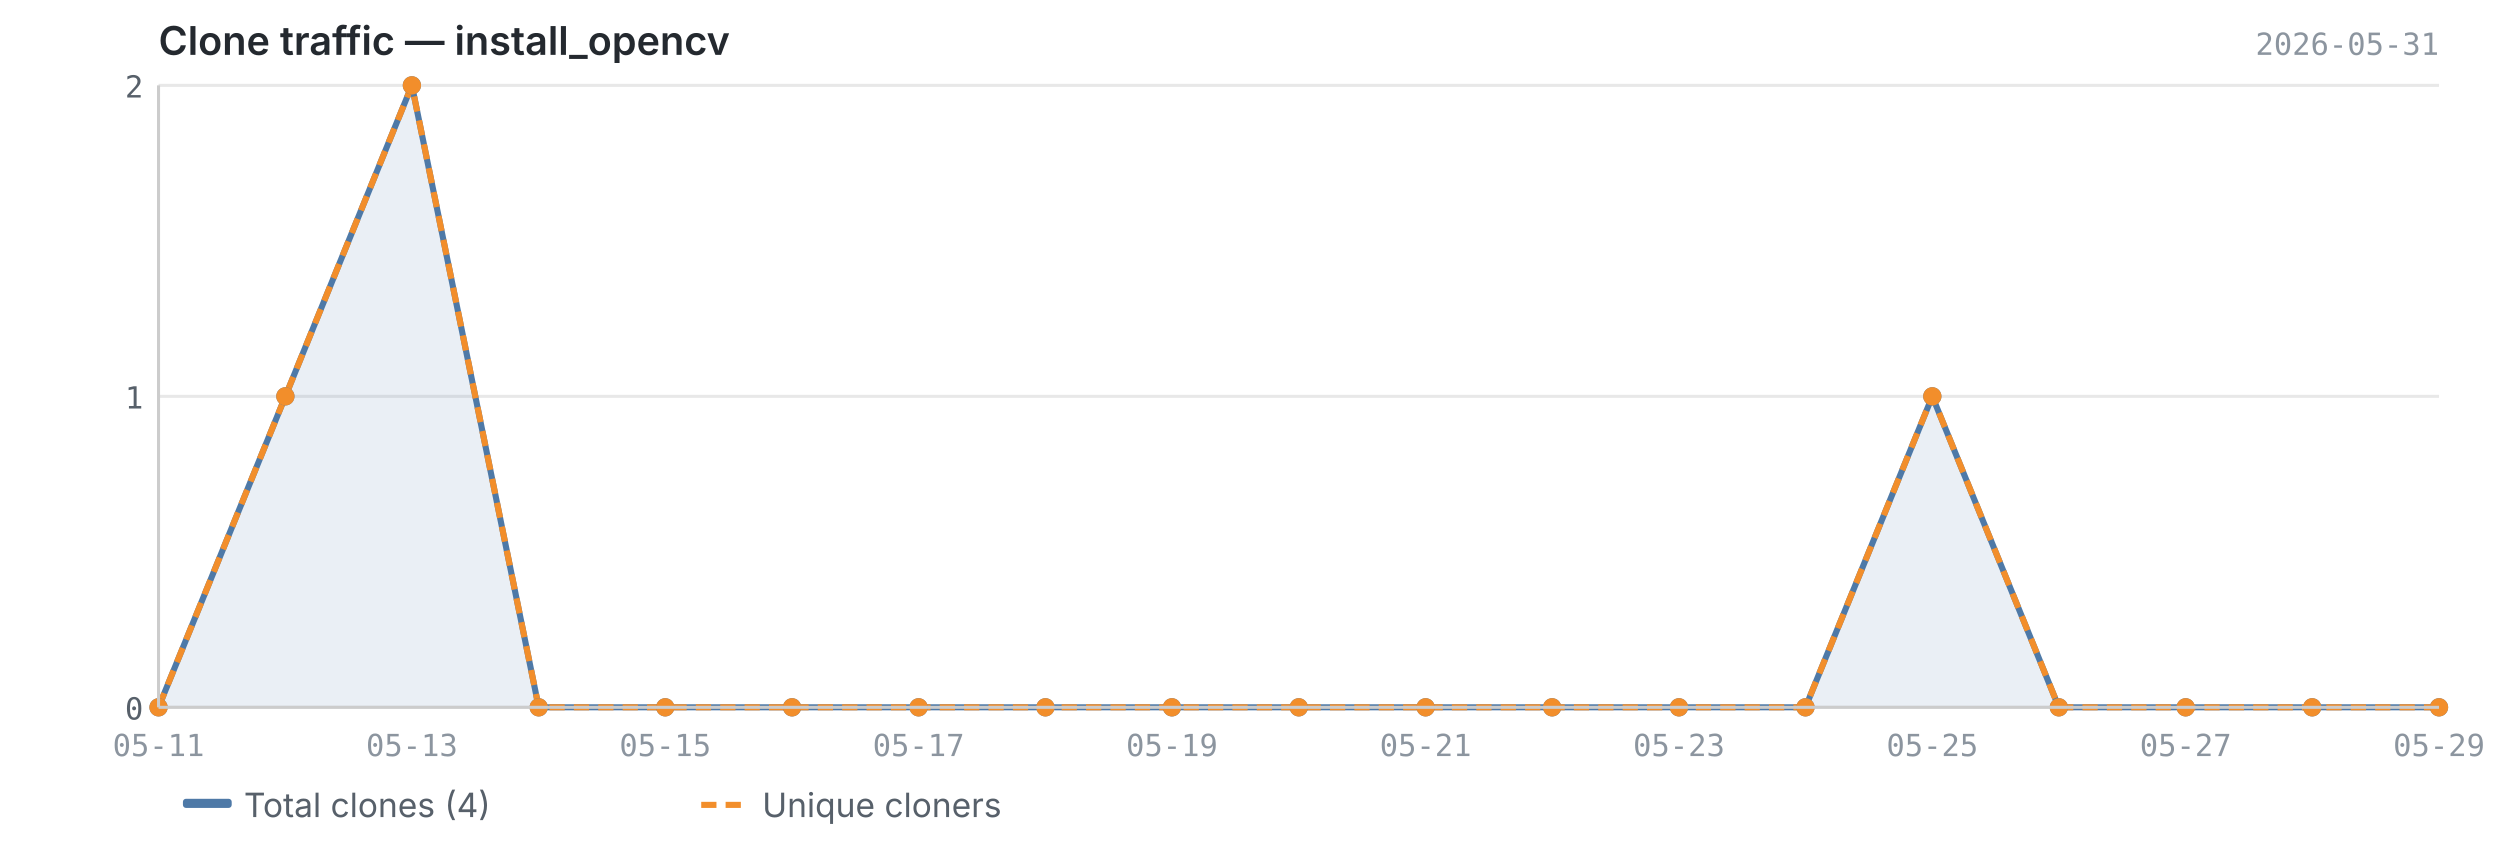
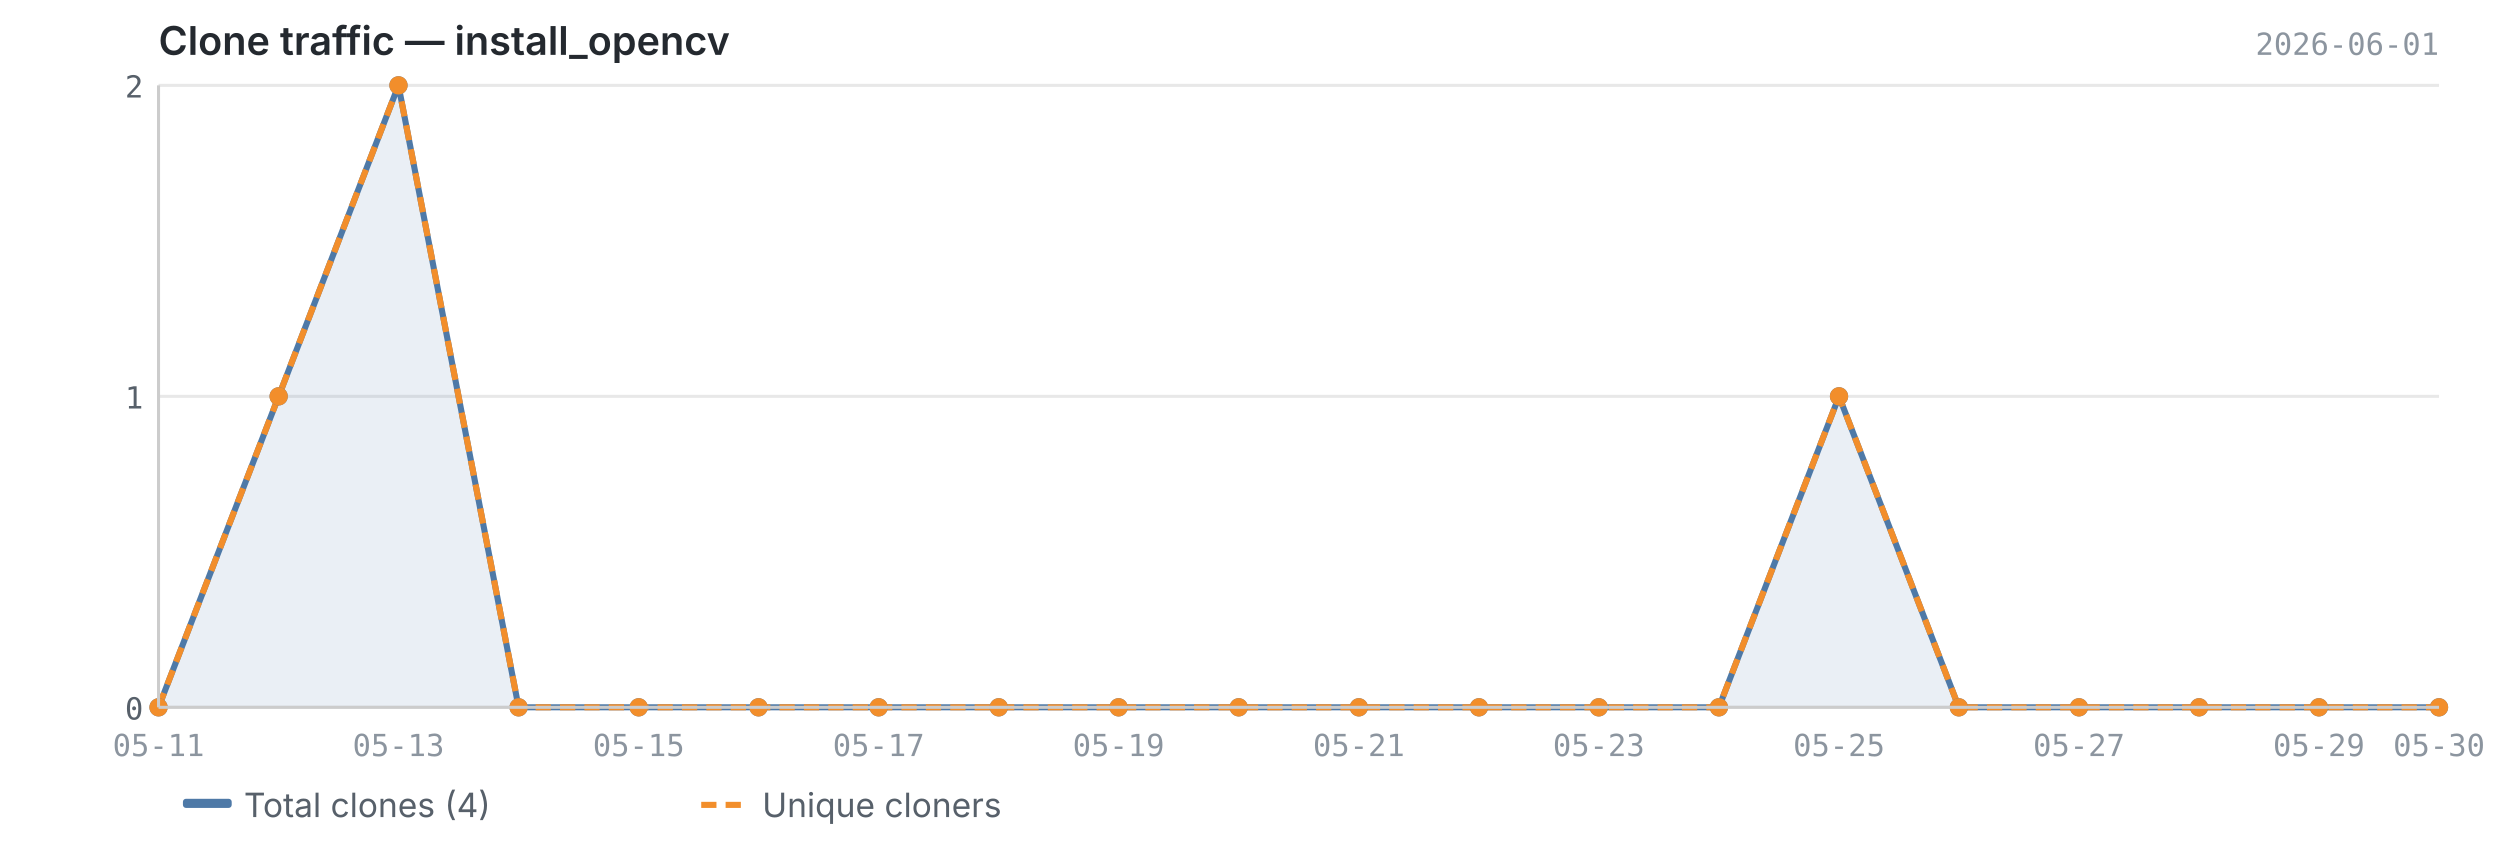
<svg xmlns="http://www.w3.org/2000/svg" viewBox="0 0 820 280" width="820" height="280">
  <text x="52" y="18" font-size="13" font-weight="600" fill="#24292f" font-family="-apple-system, BlinkMacSystemFont, 'Segoe UI', sans-serif">Clone traffic — install_opencv</text>
-   <text x="800" y="18" font-size="10" fill="#8c959f" font-family="ui-monospace, SFMono-Regular, 'SF Mono', Menlo, monospace" text-anchor="end">2026-05-31</text>
+   <text x="800" y="18" font-size="10" fill="#8c959f" font-family="ui-monospace, SFMono-Regular, 'SF Mono', Menlo, monospace" text-anchor="end">2026-06-01</text>
  <line x1="52" y1="232.0" x2="800" y2="232.0" stroke="#e8e8e8" stroke-width="1" />
  <line x1="52" y1="130.0" x2="800" y2="130.0" stroke="#e8e8e8" stroke-width="1" />
  <line x1="52" y1="28.0" x2="800" y2="28.0" stroke="#e8e8e8" stroke-width="1" />
-   <path d="M52.0,232.0 L52.0,232.0 L93.6,130.0 L135.1,28.0 L176.7,232.0 L218.2,232.0 L259.8,232.0 L301.3,232.0 L342.9,232.0 L384.4,232.0 L426.0,232.0 L467.6,232.0 L509.1,232.0 L550.7,232.0 L592.2,232.0 L633.8,130.0 L675.3,232.0 L716.9,232.0 L758.4,232.0 L800.0,232.0 L800.0,232.0 L52.0,232.0Z" fill="#4e79a7" opacity="0.12" />
-   <polyline points="52.0,232.0 93.6,130.0 135.1,28.0 176.7,232.0 218.2,232.0 259.8,232.0 301.3,232.0 342.9,232.0 384.4,232.0 426.0,232.0 467.6,232.0 509.1,232.0 550.7,232.0 592.2,232.0 633.8,130.0 675.3,232.0 716.9,232.0 758.4,232.0 800.0,232.0" fill="none" stroke="#4e79a7" stroke-width="2" stroke-linejoin="round" />
-   <polyline points="52.0,232.0 93.6,130.0 135.1,28.0 176.7,232.0 218.2,232.0 259.8,232.0 301.3,232.0 342.9,232.0 384.4,232.0 426.0,232.0 467.6,232.0 509.1,232.0 550.7,232.0 592.2,232.0 633.8,130.0 675.3,232.0 716.9,232.0 758.4,232.0 800.0,232.0" fill="none" stroke="#f28e2b" stroke-width="2" stroke-linejoin="round" stroke-dasharray="5,3" />
+   <path d="M52.0,232.0 L52.0,232.0 L91.4,130.0 L130.7,28.0 L170.1,232.0 L209.5,232.0 L248.8,232.0 L288.2,232.0 L327.6,232.0 L366.9,232.0 L406.3,232.0 L445.7,232.0 L485.1,232.0 L524.4,232.0 L563.8,232.0 L603.2,130.0 L642.5,232.0 L681.9,232.0 L721.3,232.0 L760.6,232.0 L800.0,232.0 L800.0,232.0 L52.0,232.0Z" fill="#4e79a7" opacity="0.12" />
+   <polyline points="52.0,232.0 91.4,130.0 130.7,28.0 170.1,232.0 209.5,232.0 248.8,232.0 288.2,232.0 327.6,232.0 366.9,232.0 406.3,232.0 445.7,232.0 485.1,232.0 524.4,232.0 563.8,232.0 603.2,130.0 642.5,232.0 681.9,232.0 721.3,232.0 760.6,232.0 800.0,232.0" fill="none" stroke="#4e79a7" stroke-width="2" stroke-linejoin="round" />
+   <polyline points="52.0,232.0 91.4,130.0 130.7,28.0 170.1,232.0 209.5,232.0 248.8,232.0 288.2,232.0 327.6,232.0 366.9,232.0 406.3,232.0 445.7,232.0 485.1,232.0 524.4,232.0 563.8,232.0 603.2,130.0 642.5,232.0 681.9,232.0 721.3,232.0 760.6,232.0 800.0,232.0" fill="none" stroke="#f28e2b" stroke-width="2" stroke-linejoin="round" stroke-dasharray="5,3" />
  <circle cx="52.0" cy="232.0" r="3" fill="#4e79a7" />
-   <circle cx="93.6" cy="130.0" r="3" fill="#4e79a7" />
-   <circle cx="135.1" cy="28.0" r="3" fill="#4e79a7" />
-   <circle cx="176.7" cy="232.0" r="3" fill="#4e79a7" />
-   <circle cx="218.2" cy="232.0" r="3" fill="#4e79a7" />
-   <circle cx="259.8" cy="232.0" r="3" fill="#4e79a7" />
-   <circle cx="301.3" cy="232.0" r="3" fill="#4e79a7" />
-   <circle cx="342.9" cy="232.0" r="3" fill="#4e79a7" />
-   <circle cx="384.4" cy="232.0" r="3" fill="#4e79a7" />
-   <circle cx="426.0" cy="232.0" r="3" fill="#4e79a7" />
-   <circle cx="467.6" cy="232.0" r="3" fill="#4e79a7" />
-   <circle cx="509.1" cy="232.0" r="3" fill="#4e79a7" />
-   <circle cx="550.7" cy="232.0" r="3" fill="#4e79a7" />
-   <circle cx="592.2" cy="232.0" r="3" fill="#4e79a7" />
-   <circle cx="633.8" cy="130.0" r="3" fill="#4e79a7" />
-   <circle cx="675.3" cy="232.0" r="3" fill="#4e79a7" />
-   <circle cx="716.9" cy="232.0" r="3" fill="#4e79a7" />
-   <circle cx="758.4" cy="232.0" r="3" fill="#4e79a7" />
+   <circle cx="91.4" cy="130.0" r="3" fill="#4e79a7" />
+   <circle cx="130.7" cy="28.0" r="3" fill="#4e79a7" />
+   <circle cx="170.1" cy="232.0" r="3" fill="#4e79a7" />
+   <circle cx="209.5" cy="232.0" r="3" fill="#4e79a7" />
+   <circle cx="248.8" cy="232.0" r="3" fill="#4e79a7" />
+   <circle cx="288.2" cy="232.0" r="3" fill="#4e79a7" />
+   <circle cx="327.6" cy="232.0" r="3" fill="#4e79a7" />
+   <circle cx="366.9" cy="232.0" r="3" fill="#4e79a7" />
+   <circle cx="406.3" cy="232.0" r="3" fill="#4e79a7" />
+   <circle cx="445.7" cy="232.0" r="3" fill="#4e79a7" />
+   <circle cx="485.1" cy="232.0" r="3" fill="#4e79a7" />
+   <circle cx="524.4" cy="232.0" r="3" fill="#4e79a7" />
+   <circle cx="563.8" cy="232.0" r="3" fill="#4e79a7" />
+   <circle cx="603.2" cy="130.0" r="3" fill="#4e79a7" />
+   <circle cx="642.5" cy="232.0" r="3" fill="#4e79a7" />
+   <circle cx="681.9" cy="232.0" r="3" fill="#4e79a7" />
+   <circle cx="721.3" cy="232.0" r="3" fill="#4e79a7" />
+   <circle cx="760.6" cy="232.0" r="3" fill="#4e79a7" />
  <circle cx="800.0" cy="232.0" r="3" fill="#4e79a7" />
  <circle cx="52.0" cy="232.0" r="3" fill="#f28e2b" />
-   <circle cx="93.6" cy="130.0" r="3" fill="#f28e2b" />
-   <circle cx="135.1" cy="28.0" r="3" fill="#f28e2b" />
-   <circle cx="176.7" cy="232.0" r="3" fill="#f28e2b" />
-   <circle cx="218.2" cy="232.0" r="3" fill="#f28e2b" />
-   <circle cx="259.8" cy="232.0" r="3" fill="#f28e2b" />
-   <circle cx="301.3" cy="232.0" r="3" fill="#f28e2b" />
-   <circle cx="342.9" cy="232.0" r="3" fill="#f28e2b" />
-   <circle cx="384.4" cy="232.0" r="3" fill="#f28e2b" />
-   <circle cx="426.0" cy="232.0" r="3" fill="#f28e2b" />
-   <circle cx="467.6" cy="232.0" r="3" fill="#f28e2b" />
-   <circle cx="509.1" cy="232.0" r="3" fill="#f28e2b" />
-   <circle cx="550.7" cy="232.0" r="3" fill="#f28e2b" />
-   <circle cx="592.2" cy="232.0" r="3" fill="#f28e2b" />
-   <circle cx="633.8" cy="130.0" r="3" fill="#f28e2b" />
-   <circle cx="675.3" cy="232.0" r="3" fill="#f28e2b" />
-   <circle cx="716.9" cy="232.0" r="3" fill="#f28e2b" />
-   <circle cx="758.4" cy="232.0" r="3" fill="#f28e2b" />
+   <circle cx="91.4" cy="130.0" r="3" fill="#f28e2b" />
+   <circle cx="130.7" cy="28.0" r="3" fill="#f28e2b" />
+   <circle cx="170.1" cy="232.0" r="3" fill="#f28e2b" />
+   <circle cx="209.5" cy="232.0" r="3" fill="#f28e2b" />
+   <circle cx="248.8" cy="232.0" r="3" fill="#f28e2b" />
+   <circle cx="288.2" cy="232.0" r="3" fill="#f28e2b" />
+   <circle cx="327.6" cy="232.0" r="3" fill="#f28e2b" />
+   <circle cx="366.9" cy="232.0" r="3" fill="#f28e2b" />
+   <circle cx="406.3" cy="232.0" r="3" fill="#f28e2b" />
+   <circle cx="445.7" cy="232.0" r="3" fill="#f28e2b" />
+   <circle cx="485.1" cy="232.0" r="3" fill="#f28e2b" />
+   <circle cx="524.4" cy="232.0" r="3" fill="#f28e2b" />
+   <circle cx="563.8" cy="232.0" r="3" fill="#f28e2b" />
+   <circle cx="603.2" cy="130.0" r="3" fill="#f28e2b" />
+   <circle cx="642.5" cy="232.0" r="3" fill="#f28e2b" />
+   <circle cx="681.9" cy="232.0" r="3" fill="#f28e2b" />
+   <circle cx="721.3" cy="232.0" r="3" fill="#f28e2b" />
+   <circle cx="760.6" cy="232.0" r="3" fill="#f28e2b" />
  <circle cx="800.0" cy="232.0" r="3" fill="#f28e2b" />
  <line x1="52" y1="28" x2="52" y2="232" stroke="#cccccc" stroke-width="1" />
  <line x1="52" y1="232" x2="800" y2="232" stroke="#cccccc" stroke-width="1" />
  <text x="47" y="236.0" text-anchor="end" font-size="10" fill="#57606a" font-family="ui-monospace, SFMono-Regular, 'SF Mono', Menlo, monospace">0</text>
  <text x="47" y="134.0" text-anchor="end" font-size="10" fill="#57606a" font-family="ui-monospace, SFMono-Regular, 'SF Mono', Menlo, monospace">1</text>
  <text x="47" y="32.0" text-anchor="end" font-size="10" fill="#57606a" font-family="ui-monospace, SFMono-Regular, 'SF Mono', Menlo, monospace">2</text>
  <text x="52.0" y="248" text-anchor="middle" font-size="10" fill="#8c959f" font-family="ui-monospace, SFMono-Regular, 'SF Mono', Menlo, monospace">05-11</text>
-   <text x="135.1" y="248" text-anchor="middle" font-size="10" fill="#8c959f" font-family="ui-monospace, SFMono-Regular, 'SF Mono', Menlo, monospace">05-13</text>
-   <text x="218.2" y="248" text-anchor="middle" font-size="10" fill="#8c959f" font-family="ui-monospace, SFMono-Regular, 'SF Mono', Menlo, monospace">05-15</text>
-   <text x="301.3" y="248" text-anchor="middle" font-size="10" fill="#8c959f" font-family="ui-monospace, SFMono-Regular, 'SF Mono', Menlo, monospace">05-17</text>
-   <text x="384.4" y="248" text-anchor="middle" font-size="10" fill="#8c959f" font-family="ui-monospace, SFMono-Regular, 'SF Mono', Menlo, monospace">05-19</text>
-   <text x="467.6" y="248" text-anchor="middle" font-size="10" fill="#8c959f" font-family="ui-monospace, SFMono-Regular, 'SF Mono', Menlo, monospace">05-21</text>
-   <text x="550.7" y="248" text-anchor="middle" font-size="10" fill="#8c959f" font-family="ui-monospace, SFMono-Regular, 'SF Mono', Menlo, monospace">05-23</text>
-   <text x="633.8" y="248" text-anchor="middle" font-size="10" fill="#8c959f" font-family="ui-monospace, SFMono-Regular, 'SF Mono', Menlo, monospace">05-25</text>
-   <text x="716.9" y="248" text-anchor="middle" font-size="10" fill="#8c959f" font-family="ui-monospace, SFMono-Regular, 'SF Mono', Menlo, monospace">05-27</text>
-   <text x="800.0" y="248" text-anchor="middle" font-size="10" fill="#8c959f" font-family="ui-monospace, SFMono-Regular, 'SF Mono', Menlo, monospace">05-29</text>
+   <text x="130.7" y="248" text-anchor="middle" font-size="10" fill="#8c959f" font-family="ui-monospace, SFMono-Regular, 'SF Mono', Menlo, monospace">05-13</text>
+   <text x="209.5" y="248" text-anchor="middle" font-size="10" fill="#8c959f" font-family="ui-monospace, SFMono-Regular, 'SF Mono', Menlo, monospace">05-15</text>
+   <text x="288.2" y="248" text-anchor="middle" font-size="10" fill="#8c959f" font-family="ui-monospace, SFMono-Regular, 'SF Mono', Menlo, monospace">05-17</text>
+   <text x="366.9" y="248" text-anchor="middle" font-size="10" fill="#8c959f" font-family="ui-monospace, SFMono-Regular, 'SF Mono', Menlo, monospace">05-19</text>
+   <text x="445.7" y="248" text-anchor="middle" font-size="10" fill="#8c959f" font-family="ui-monospace, SFMono-Regular, 'SF Mono', Menlo, monospace">05-21</text>
+   <text x="524.4" y="248" text-anchor="middle" font-size="10" fill="#8c959f" font-family="ui-monospace, SFMono-Regular, 'SF Mono', Menlo, monospace">05-23</text>
+   <text x="603.2" y="248" text-anchor="middle" font-size="10" fill="#8c959f" font-family="ui-monospace, SFMono-Regular, 'SF Mono', Menlo, monospace">05-25</text>
+   <text x="681.9" y="248" text-anchor="middle" font-size="10" fill="#8c959f" font-family="ui-monospace, SFMono-Regular, 'SF Mono', Menlo, monospace">05-27</text>
+   <text x="760.6" y="248" text-anchor="middle" font-size="10" fill="#8c959f" font-family="ui-monospace, SFMono-Regular, 'SF Mono', Menlo, monospace">05-29</text>
+   <text x="800.0" y="248" text-anchor="middle" font-size="10" fill="#8c959f" font-family="ui-monospace, SFMono-Regular, 'SF Mono', Menlo, monospace">05-30</text>
  <rect x="60" y="262" width="16" height="3" fill="#4e79a7" rx="1" />
  <text x="80" y="268" font-size="11" fill="#57606a" font-family="-apple-system, BlinkMacSystemFont, 'Segoe UI', sans-serif">Total clones (4)</text>
  <line x1="230" y1="264" x2="246" y2="264" stroke="#f28e2b" stroke-width="2" stroke-dasharray="5,3" />
  <text x="250" y="268" font-size="11" fill="#57606a" font-family="-apple-system, BlinkMacSystemFont, 'Segoe UI', sans-serif">Unique cloners</text>
</svg>
